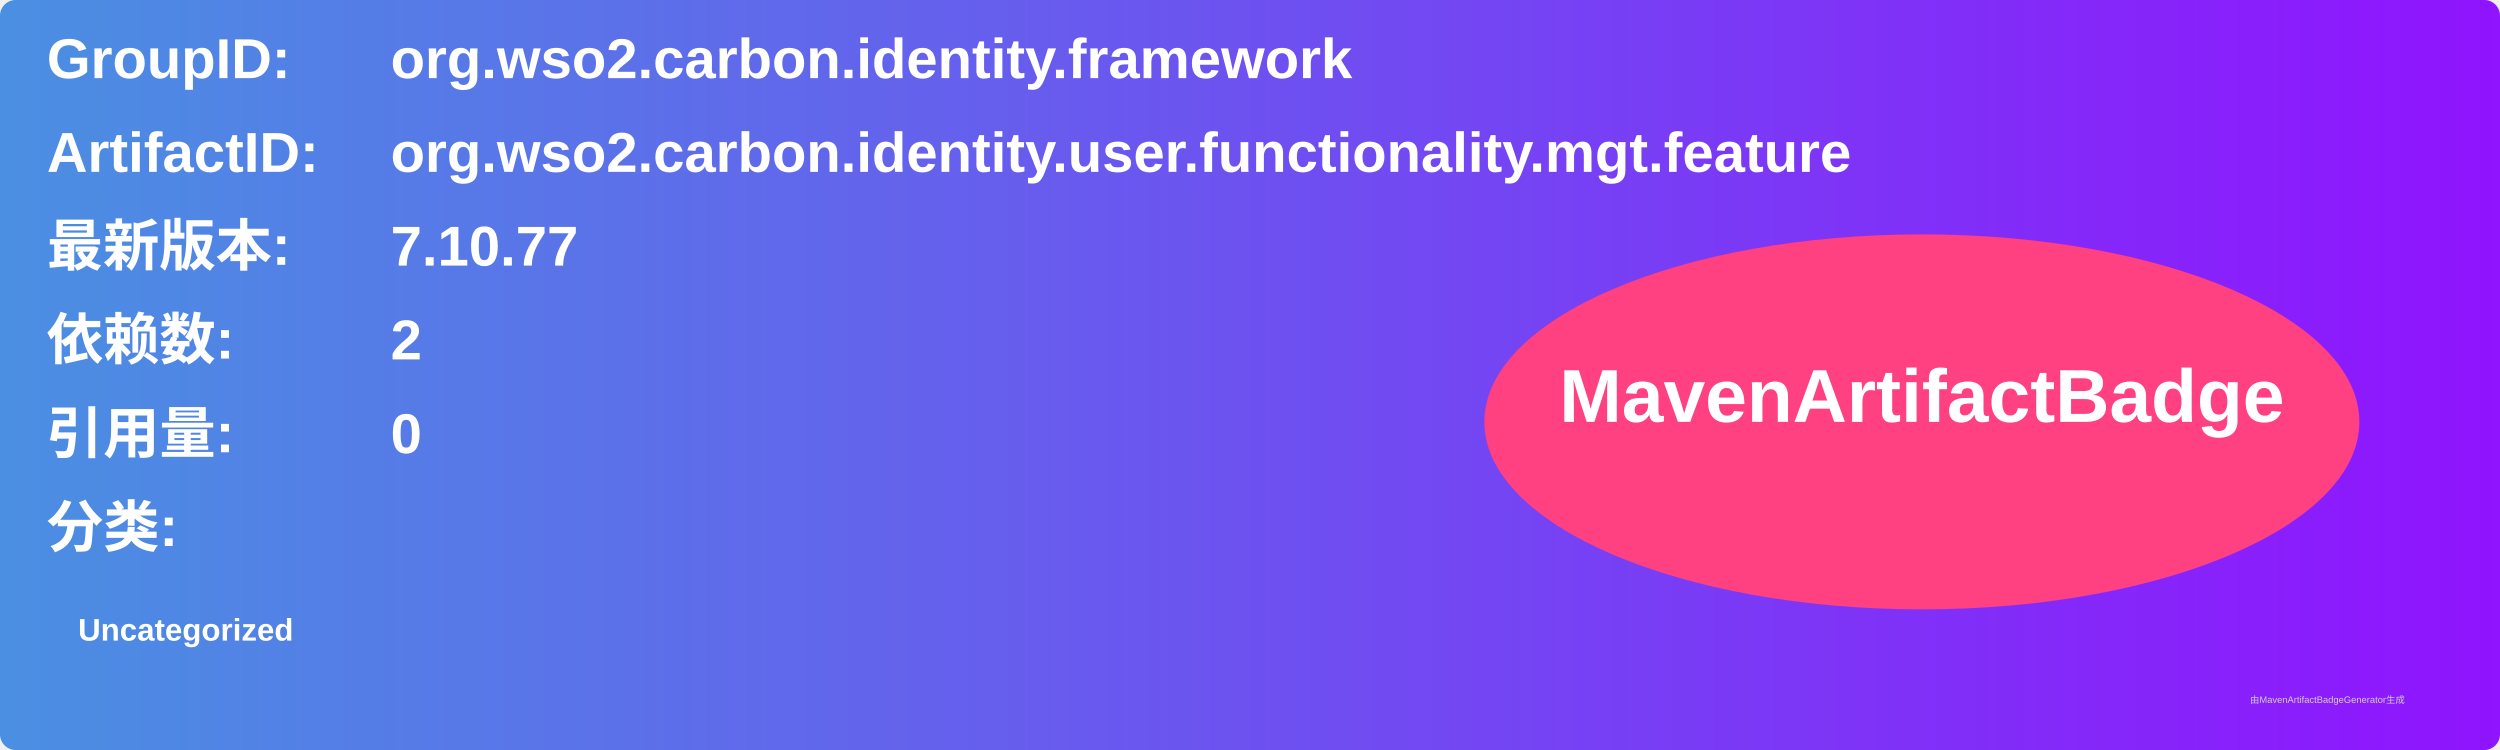
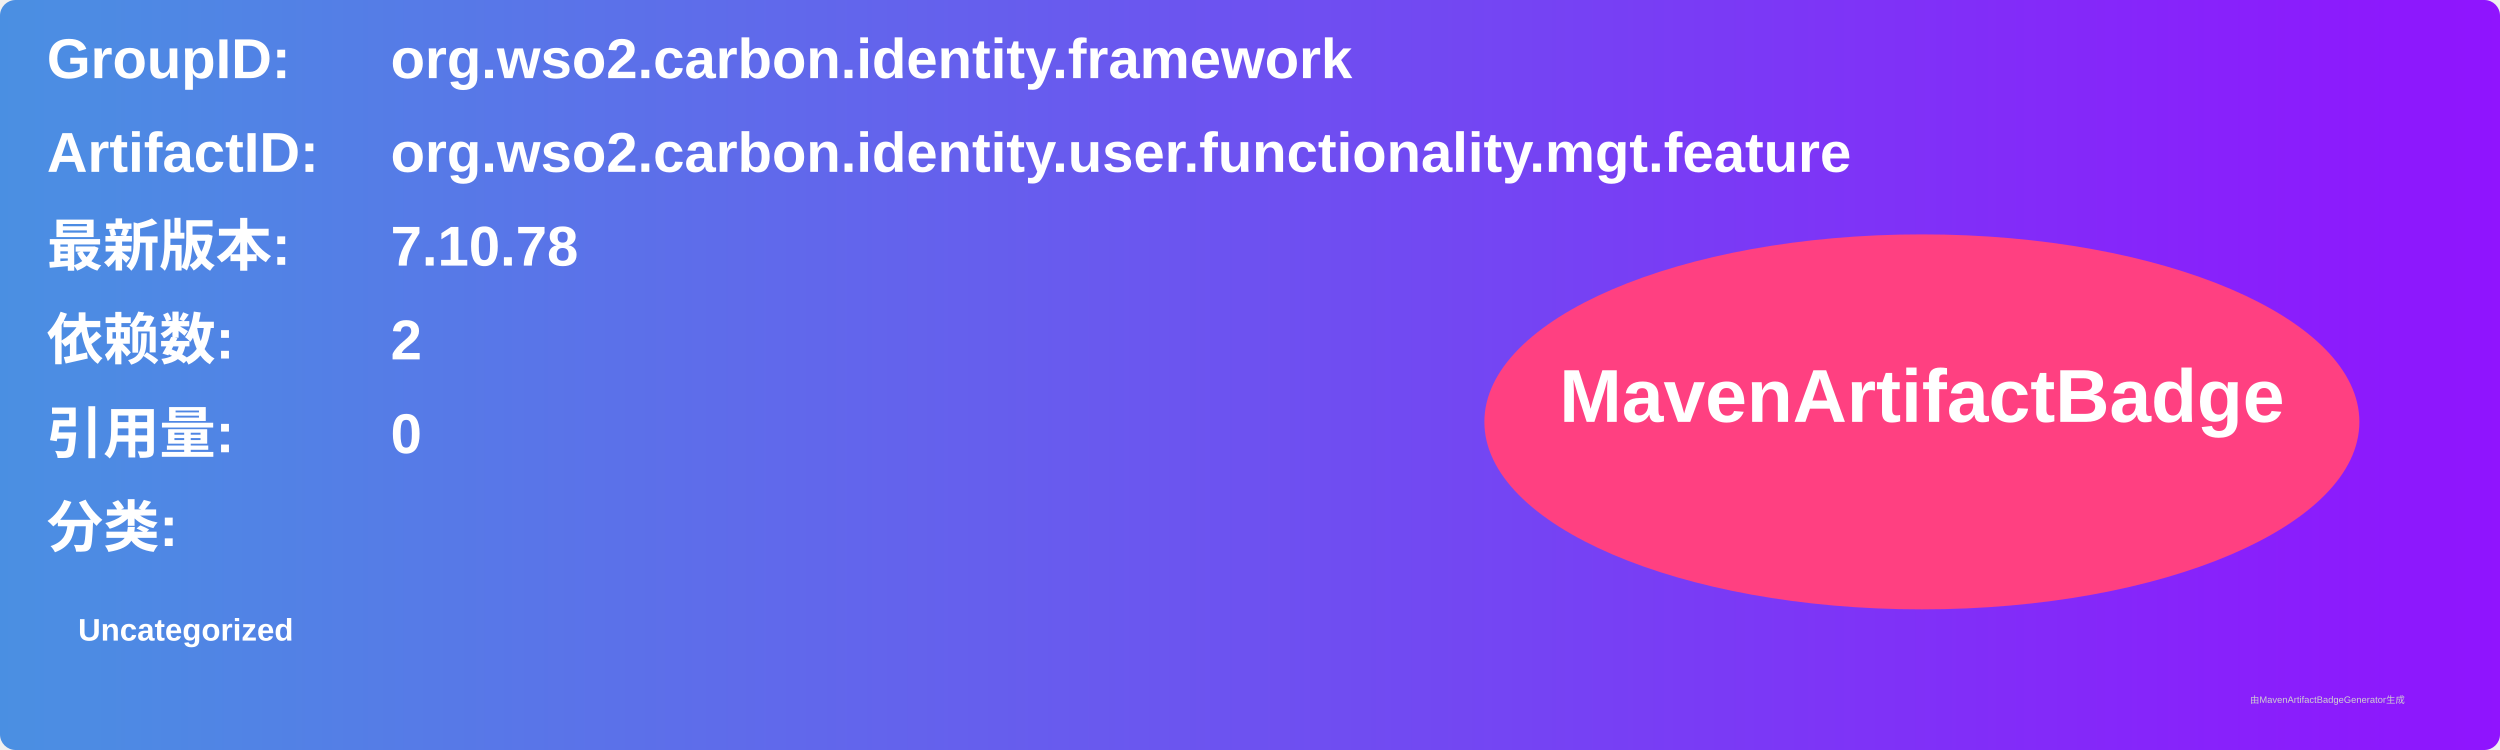
<svg xmlns="http://www.w3.org/2000/svg" width="800" height="240" viewBox="0 0 800 240">
  <linearGradient id="grad" x1="0%" y1="0%" x2="100%" y2="0%">
    <stop offset="0%" stop-color="#4a90e2" />
    <stop offset="100%" stop-color="#9013fe" />
  </linearGradient>
  <rect width="100%" height="100%" rx="5" ry="5" fill="url(#grad)" />
  <g transform="translate(15, 15)">
    <text x="0" y="10" font-family="Arial" font-size="18" fill="white" font-weight="bold" width="260">GroupID:</text>
    <text x="110" y="10" font-family="Arial" font-size="18" fill="white" font-weight="bold" width="460">org.wso2.carbon.identity.framework</text>
    <text x="0" y="40" font-family="Arial" font-size="18" fill="white" font-weight="bold" width="260">ArtifactID:</text>
    <text x="110" y="40" font-family="Arial" font-size="18" fill="white" font-weight="bold" width="460">org.wso2.carbon.identity.user.functionality.mgt.feature</text>
    <text x="0" y="70" font-family="Arial" font-size="18" fill="white" font-weight="bold">最新版本:</text>
    <text x="110" y="70" font-family="Arial" font-size="18" fill="white" font-weight="bold">
-       <tspan font-weight="bold">7.10.77</tspan>
+       <tspan font-weight="bold">7.10.78</tspan>
    </text>
    <text x="0" y="100" font-family="Arial" font-size="18" fill="white" font-weight="bold">依赖数: </text>
    <text x="110" y="100" font-family="Arial" font-size="18" fill="white">
      <tspan font-weight="bold">2</tspan>
    </text>
    <text x="0" y="130" font-family="Arial" font-size="18" fill="white" font-weight="bold">引用量: </text>
    <text x="110" y="130" font-family="Arial" font-size="18" fill="white">
      <tspan font-weight="bold">0</tspan>
    </text>
    <text x="0" y="160" font-family="Arial" font-size="18" fill="white" font-weight="bold">分类:</text>
    <text x="10" y="190" font-family="Arial" font-size="10" fill="white">
      <tspan font-weight="bold">Uncategorized</tspan>
    </text>
    <ellipse cx="600" cy="120" rx="140" ry="60" fill="#ff4081" />
    <text x="600" y="120" text-anchor="middle" font-family="Arial" font-size="24" fill="white" font-weight="bold">MavenArtifactBadge</text>
  </g>
  <text x="720" y="225" font-family="Arial" font-size="3" fill="#d0d0d0">由MavenArtifactBadgeGenerator生成</text>
</svg>
